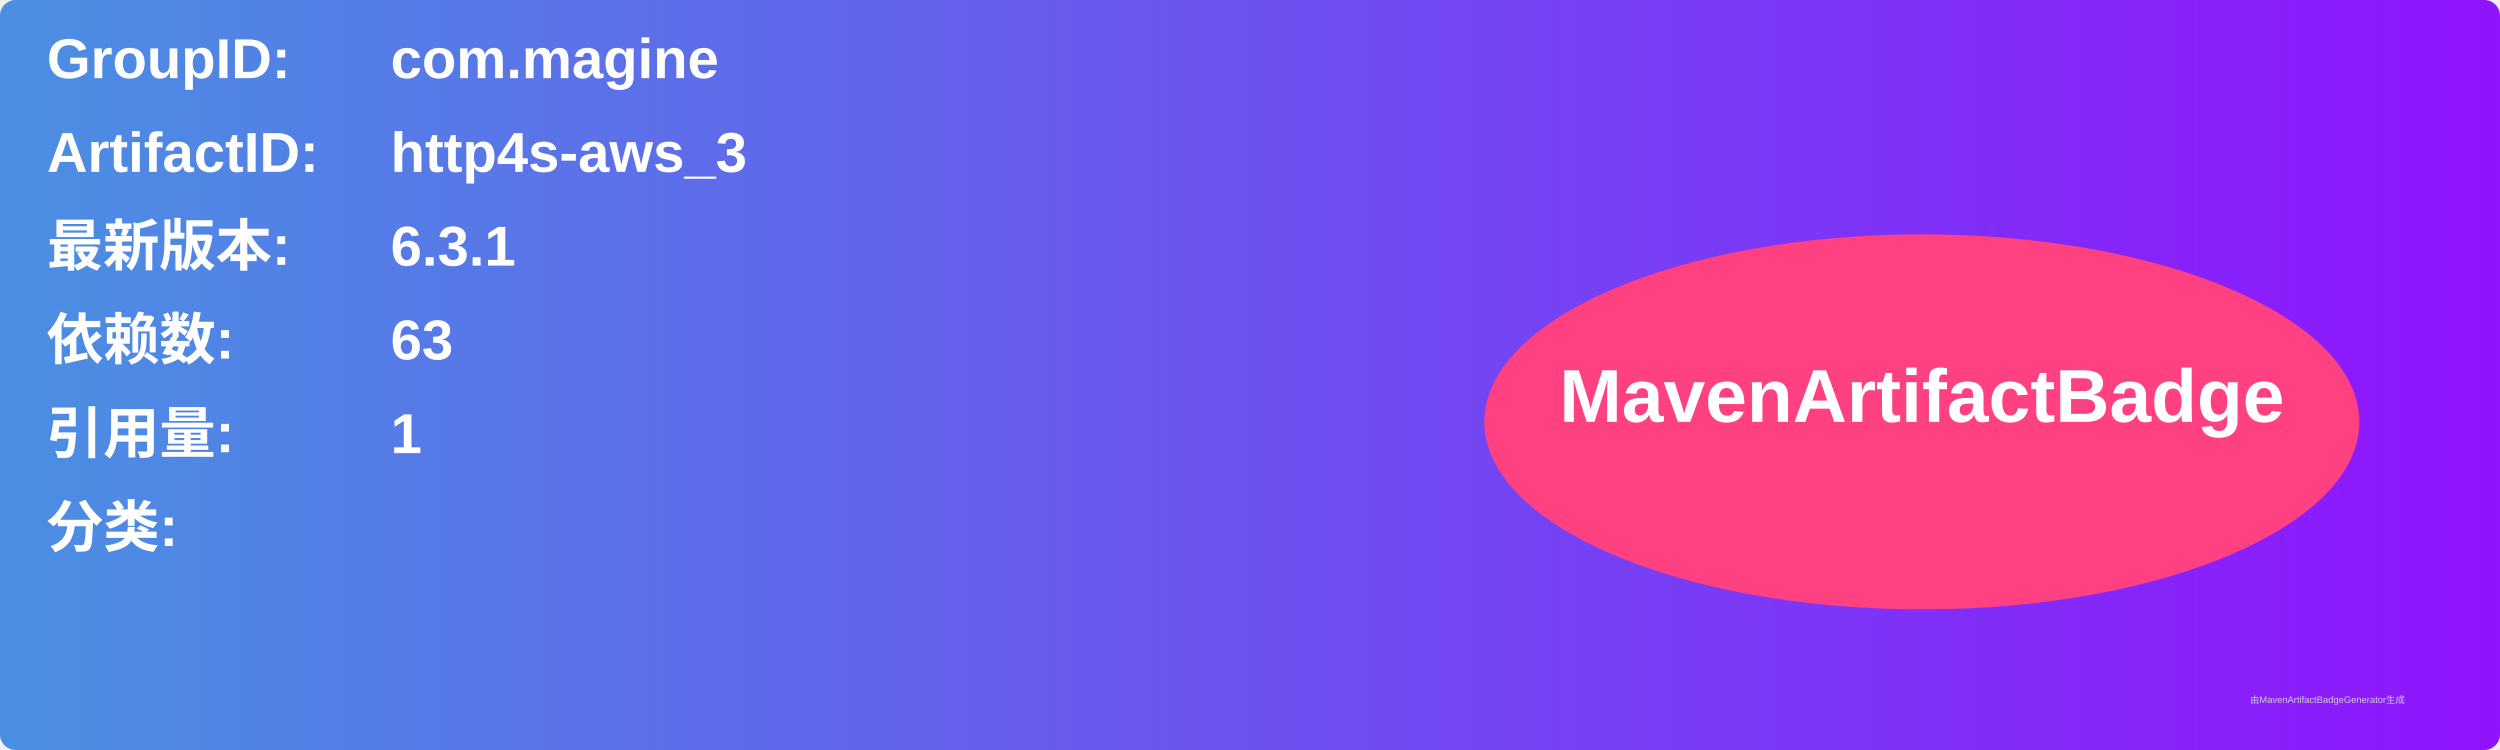
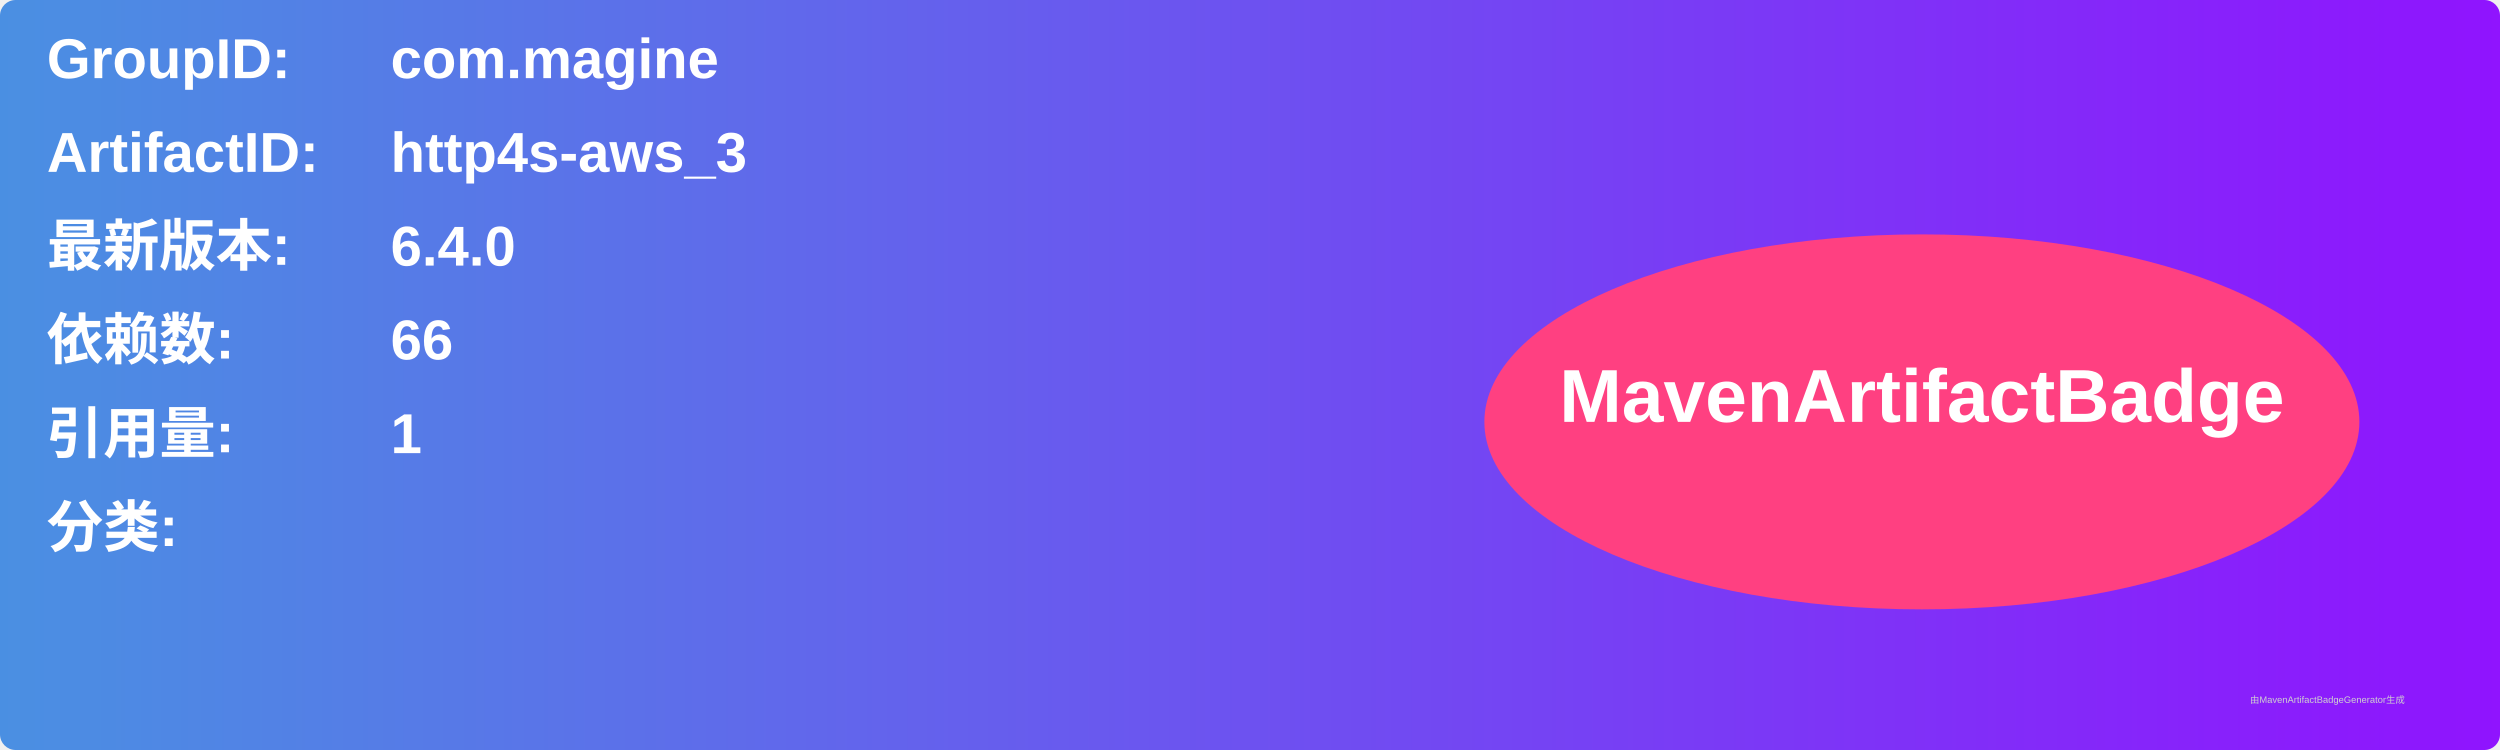
<svg xmlns="http://www.w3.org/2000/svg" width="800" height="240" viewBox="0 0 800 240">
  <linearGradient id="grad" x1="0%" y1="0%" x2="100%" y2="0%">
    <stop offset="0%" stop-color="#4a90e2" />
    <stop offset="100%" stop-color="#9013fe" />
  </linearGradient>
  <rect width="100%" height="100%" rx="5" ry="5" fill="url(#grad)" />
  <g transform="translate(15, 15)">
    <text x="0" y="10" font-family="Arial" font-size="18" fill="white" font-weight="bold" width="260">GroupID:</text>
    <text x="110" y="10" font-family="Arial" font-size="18" fill="white" font-weight="bold" width="460">com.magine</text>
    <text x="0" y="40" font-family="Arial" font-size="18" fill="white" font-weight="bold" width="260">ArtifactID:</text>
    <text x="110" y="40" font-family="Arial" font-size="18" fill="white" font-weight="bold" width="460">http4s-aws_3</text>
    <text x="0" y="70" font-family="Arial" font-size="18" fill="white" font-weight="bold">最新版本:</text>
    <text x="110" y="70" font-family="Arial" font-size="18" fill="white" font-weight="bold">
-       <tspan font-weight="bold">6.3.1</tspan>
+       <tspan font-weight="bold">6.4.0</tspan>
    </text>
    <text x="0" y="100" font-family="Arial" font-size="18" fill="white" font-weight="bold">依赖数: </text>
    <text x="110" y="100" font-family="Arial" font-size="18" fill="white">
-       <tspan font-weight="bold">63</tspan>
+       <tspan font-weight="bold">66</tspan>
    </text>
    <text x="0" y="130" font-family="Arial" font-size="18" fill="white" font-weight="bold">引用量: </text>
    <text x="110" y="130" font-family="Arial" font-size="18" fill="white">
      <tspan font-weight="bold">1</tspan>
    </text>
    <text x="0" y="160" font-family="Arial" font-size="18" fill="white" font-weight="bold">分类:</text>
    <text x="10" y="190" font-family="Arial" font-size="10" fill="white">
      <tspan font-weight="bold" />
    </text>
    <ellipse cx="600" cy="120" rx="140" ry="60" fill="#ff4081" />
    <text x="600" y="120" text-anchor="middle" font-family="Arial" font-size="24" fill="white" font-weight="bold">MavenArtifactBadge</text>
  </g>
  <text x="720" y="225" font-family="Arial" font-size="3" fill="#d0d0d0">由MavenArtifactBadgeGenerator生成</text>
</svg>
